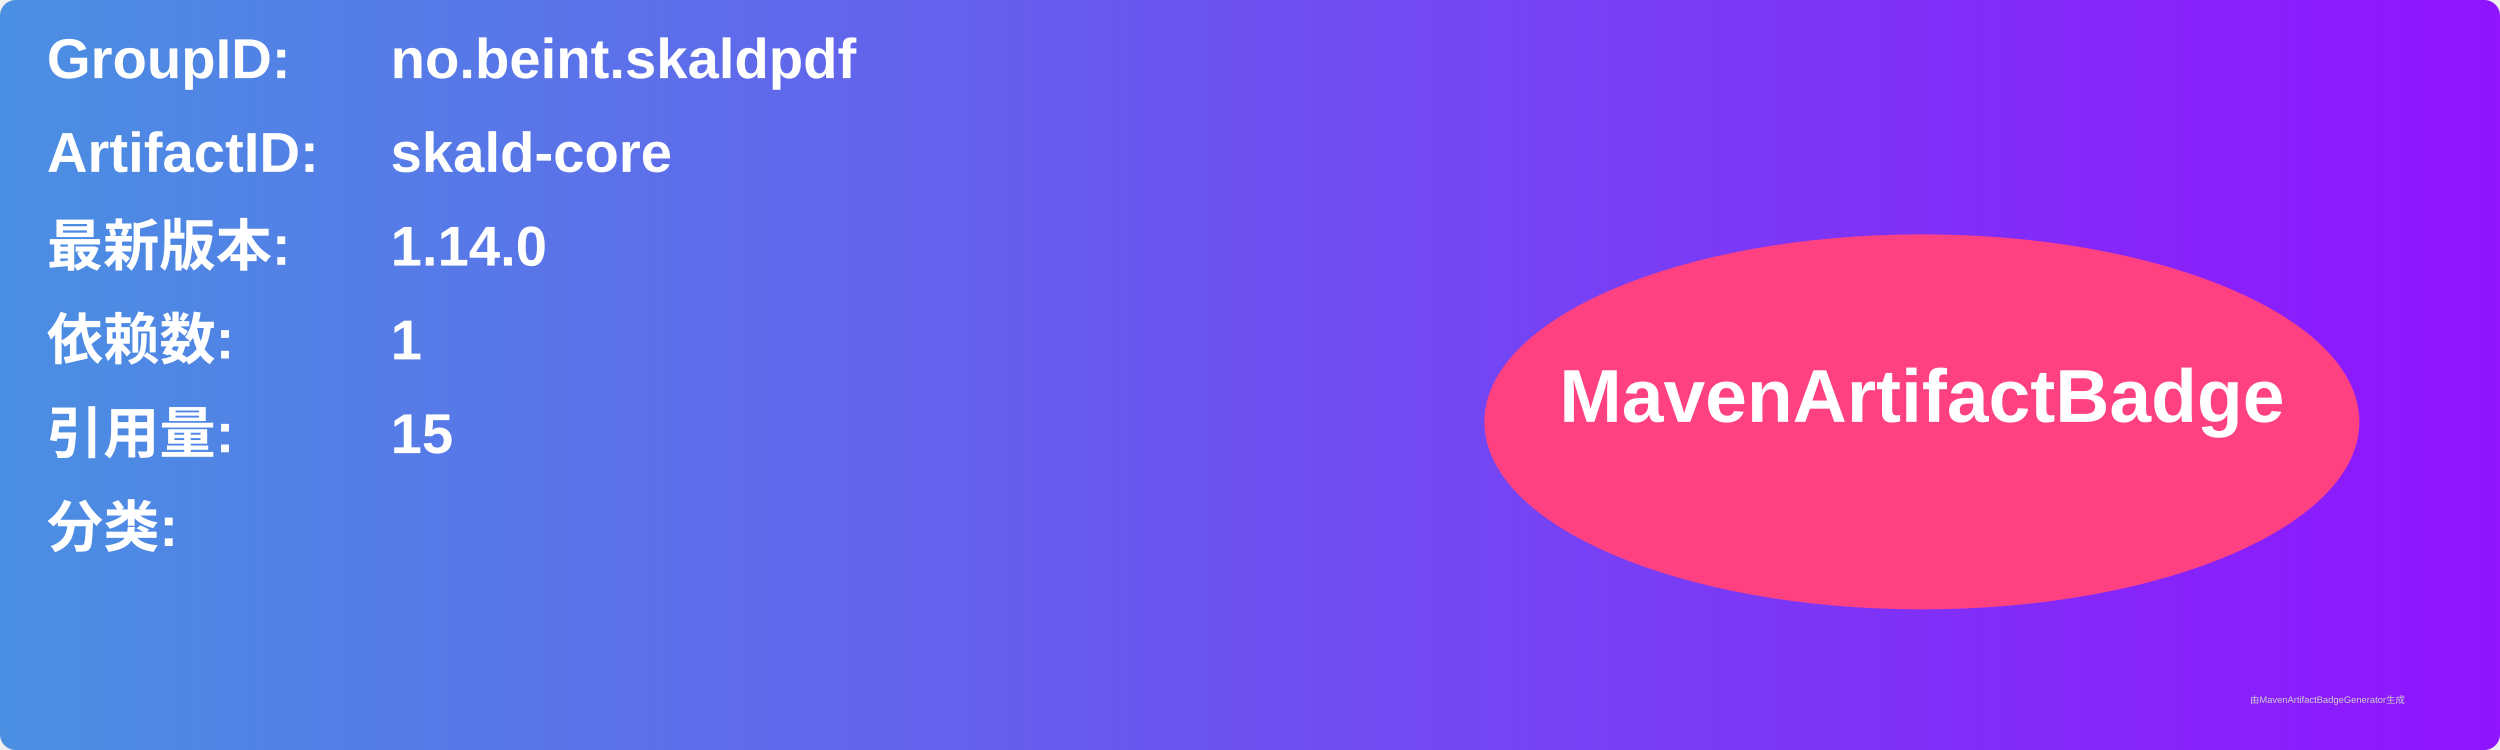
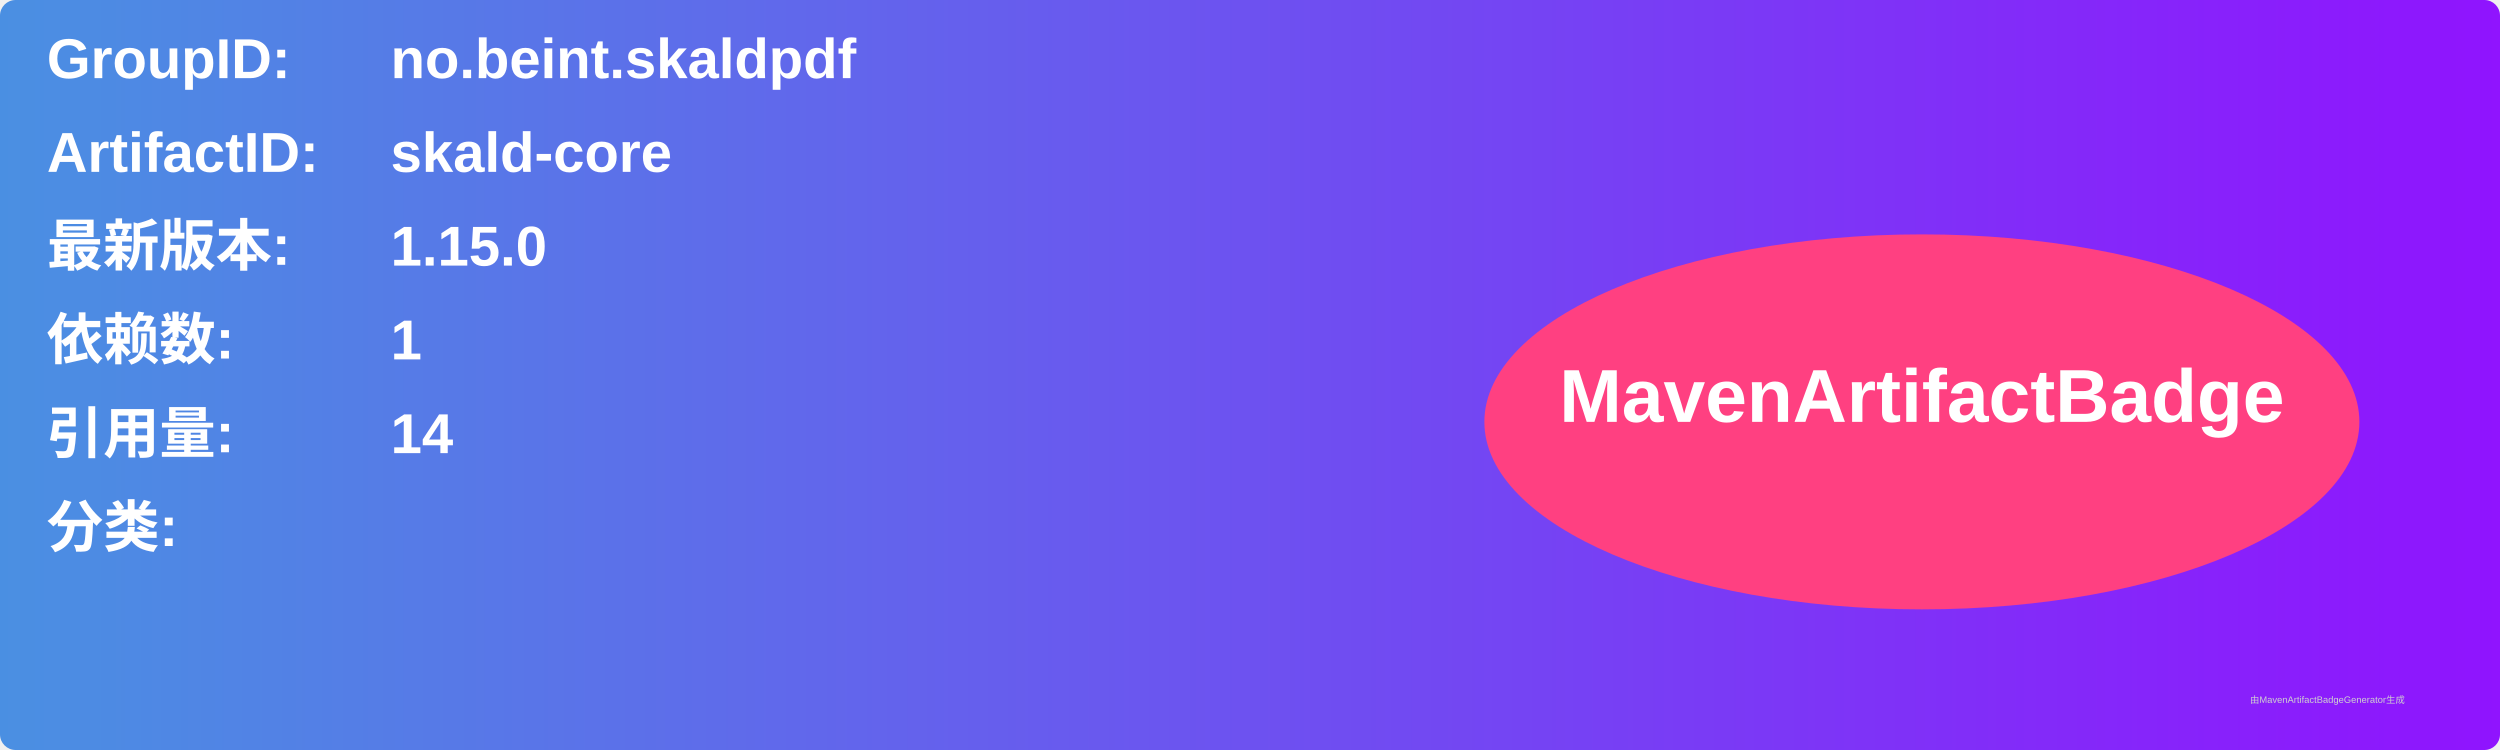
<svg xmlns="http://www.w3.org/2000/svg" width="800" height="240" viewBox="0 0 800 240">
  <linearGradient id="grad" x1="0%" y1="0%" x2="100%" y2="0%">
    <stop offset="0%" stop-color="#4a90e2" />
    <stop offset="100%" stop-color="#9013fe" />
  </linearGradient>
  <rect width="100%" height="100%" rx="5" ry="5" fill="url(#grad)" />
  <g transform="translate(15, 15)">
    <text x="0" y="10" font-family="Arial" font-size="18" fill="white" font-weight="bold" width="260">GroupID:</text>
    <text x="110" y="10" font-family="Arial" font-size="18" fill="white" font-weight="bold" width="460">no.beint.skaldpdf</text>
    <text x="0" y="40" font-family="Arial" font-size="18" fill="white" font-weight="bold" width="260">ArtifactID:</text>
    <text x="110" y="40" font-family="Arial" font-size="18" fill="white" font-weight="bold" width="460">skald-core</text>
    <text x="0" y="70" font-family="Arial" font-size="18" fill="white" font-weight="bold">最新版本:</text>
    <text x="110" y="70" font-family="Arial" font-size="18" fill="white" font-weight="bold">
-       <tspan font-weight="bold">1.14.0</tspan>
+       <tspan font-weight="bold">1.15.0</tspan>
    </text>
    <text x="0" y="100" font-family="Arial" font-size="18" fill="white" font-weight="bold">依赖数: </text>
    <text x="110" y="100" font-family="Arial" font-size="18" fill="white">
      <tspan font-weight="bold">1</tspan>
    </text>
    <text x="0" y="130" font-family="Arial" font-size="18" fill="white" font-weight="bold">引用量: </text>
    <text x="110" y="130" font-family="Arial" font-size="18" fill="white">
-       <tspan font-weight="bold">15</tspan>
+       <tspan font-weight="bold">14</tspan>
    </text>
    <text x="0" y="160" font-family="Arial" font-size="18" fill="white" font-weight="bold">分类:</text>
    <text x="10" y="190" font-family="Arial" font-size="10" fill="white">
      <tspan font-weight="bold" />
    </text>
    <ellipse cx="600" cy="120" rx="140" ry="60" fill="#ff4081" />
    <text x="600" y="120" text-anchor="middle" font-family="Arial" font-size="24" fill="white" font-weight="bold">MavenArtifactBadge</text>
  </g>
  <text x="720" y="225" font-family="Arial" font-size="3" fill="#d0d0d0">由MavenArtifactBadgeGenerator生成</text>
</svg>
